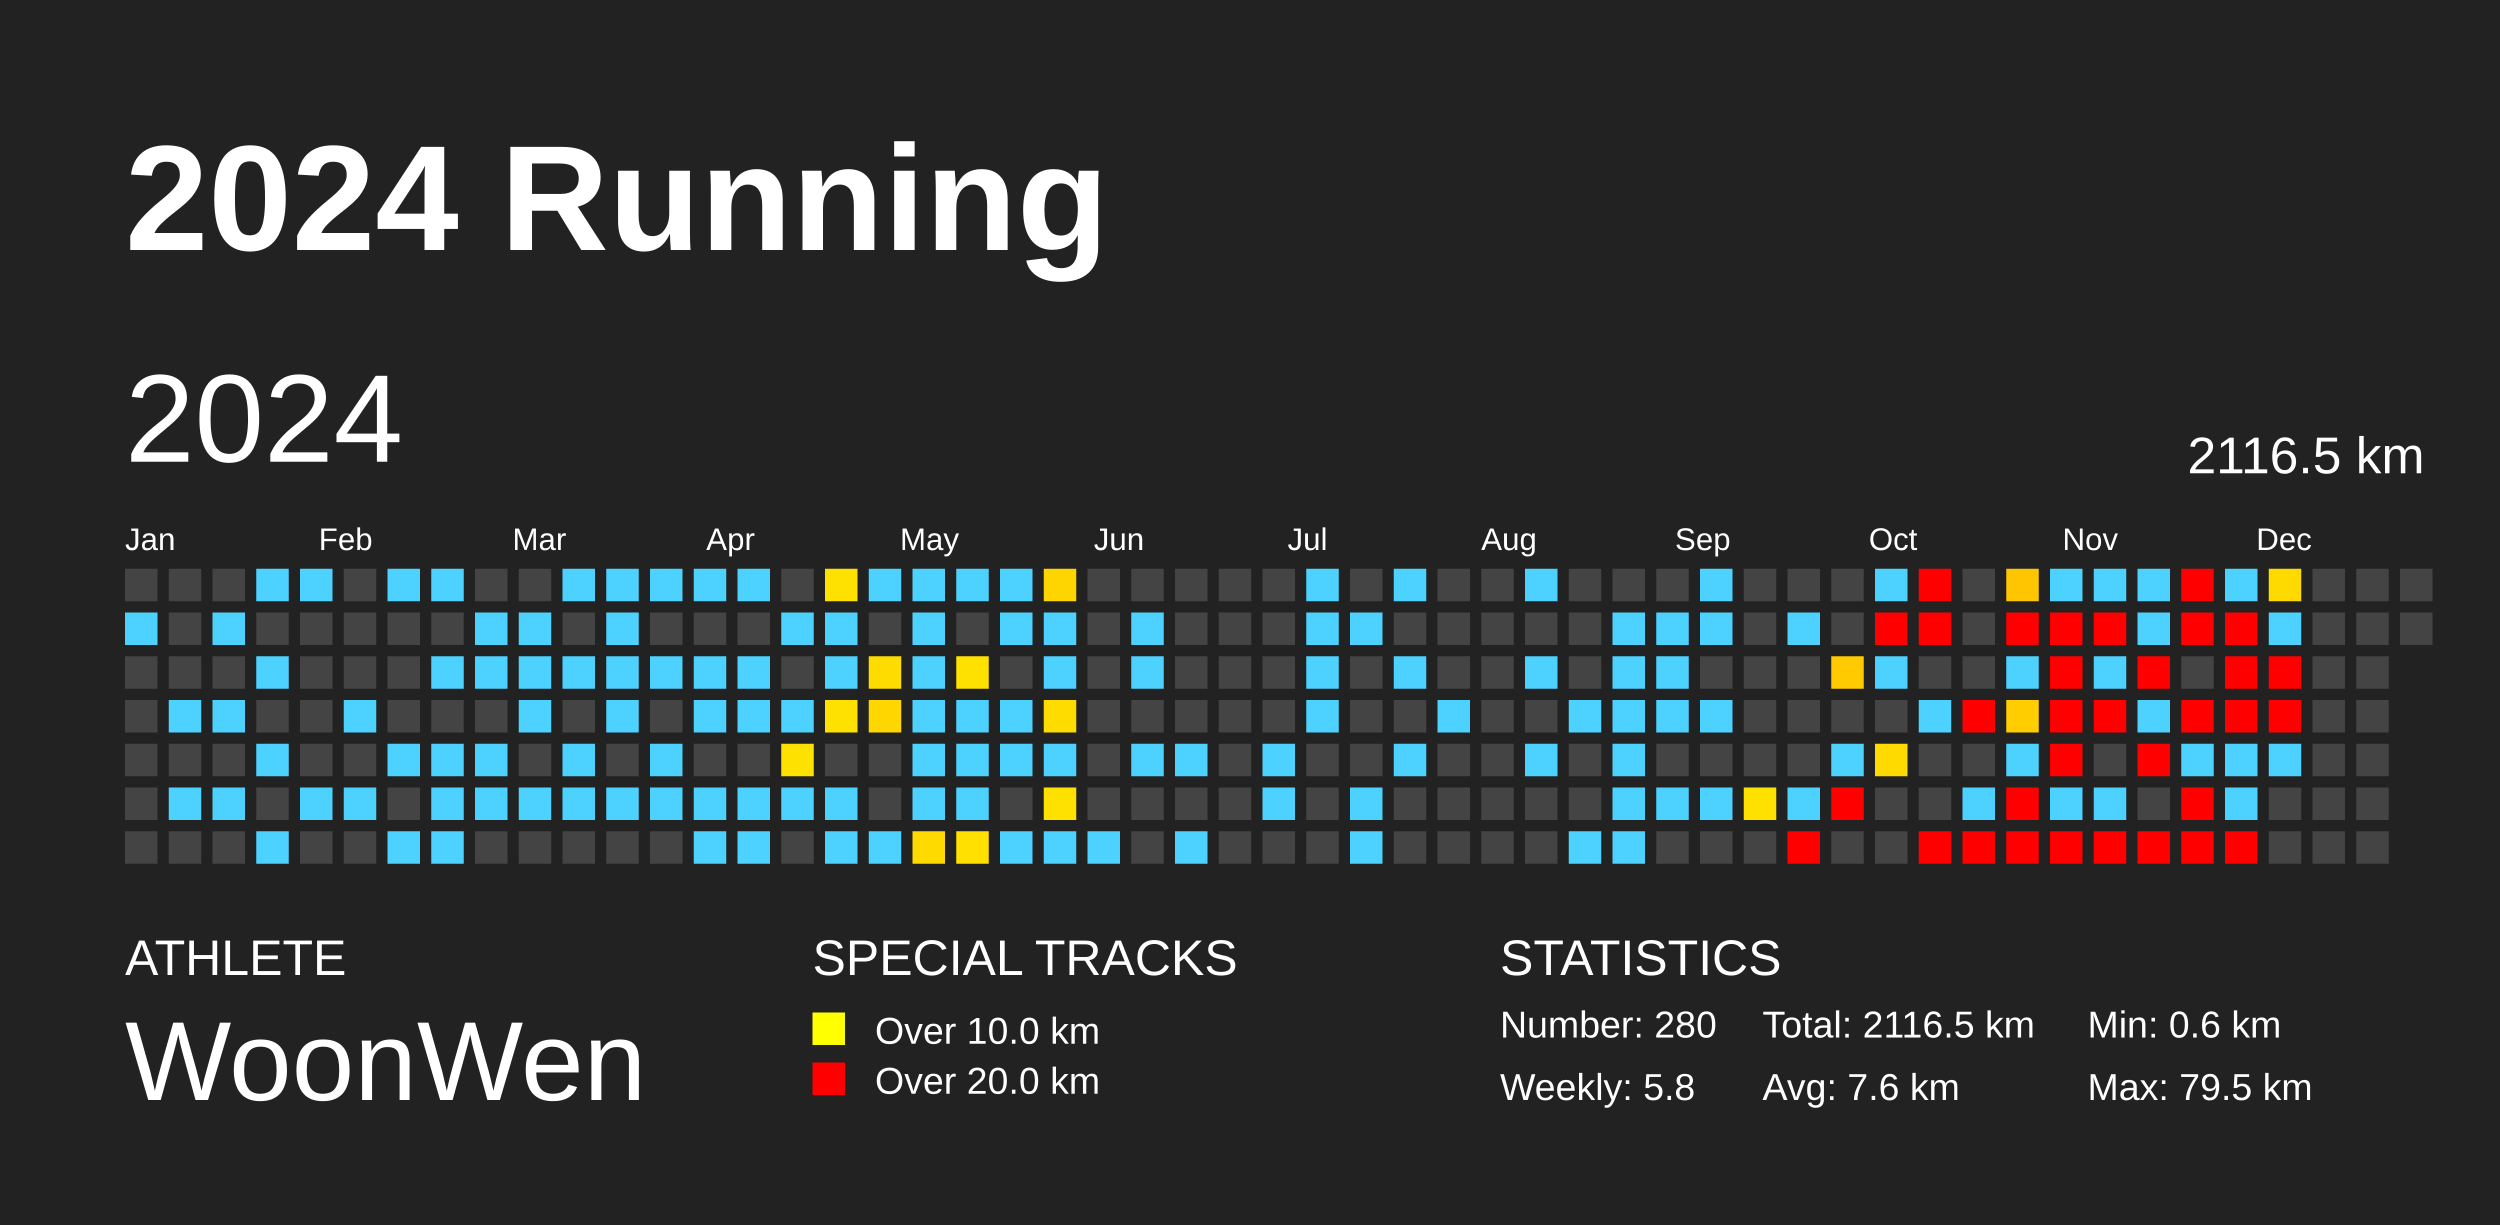
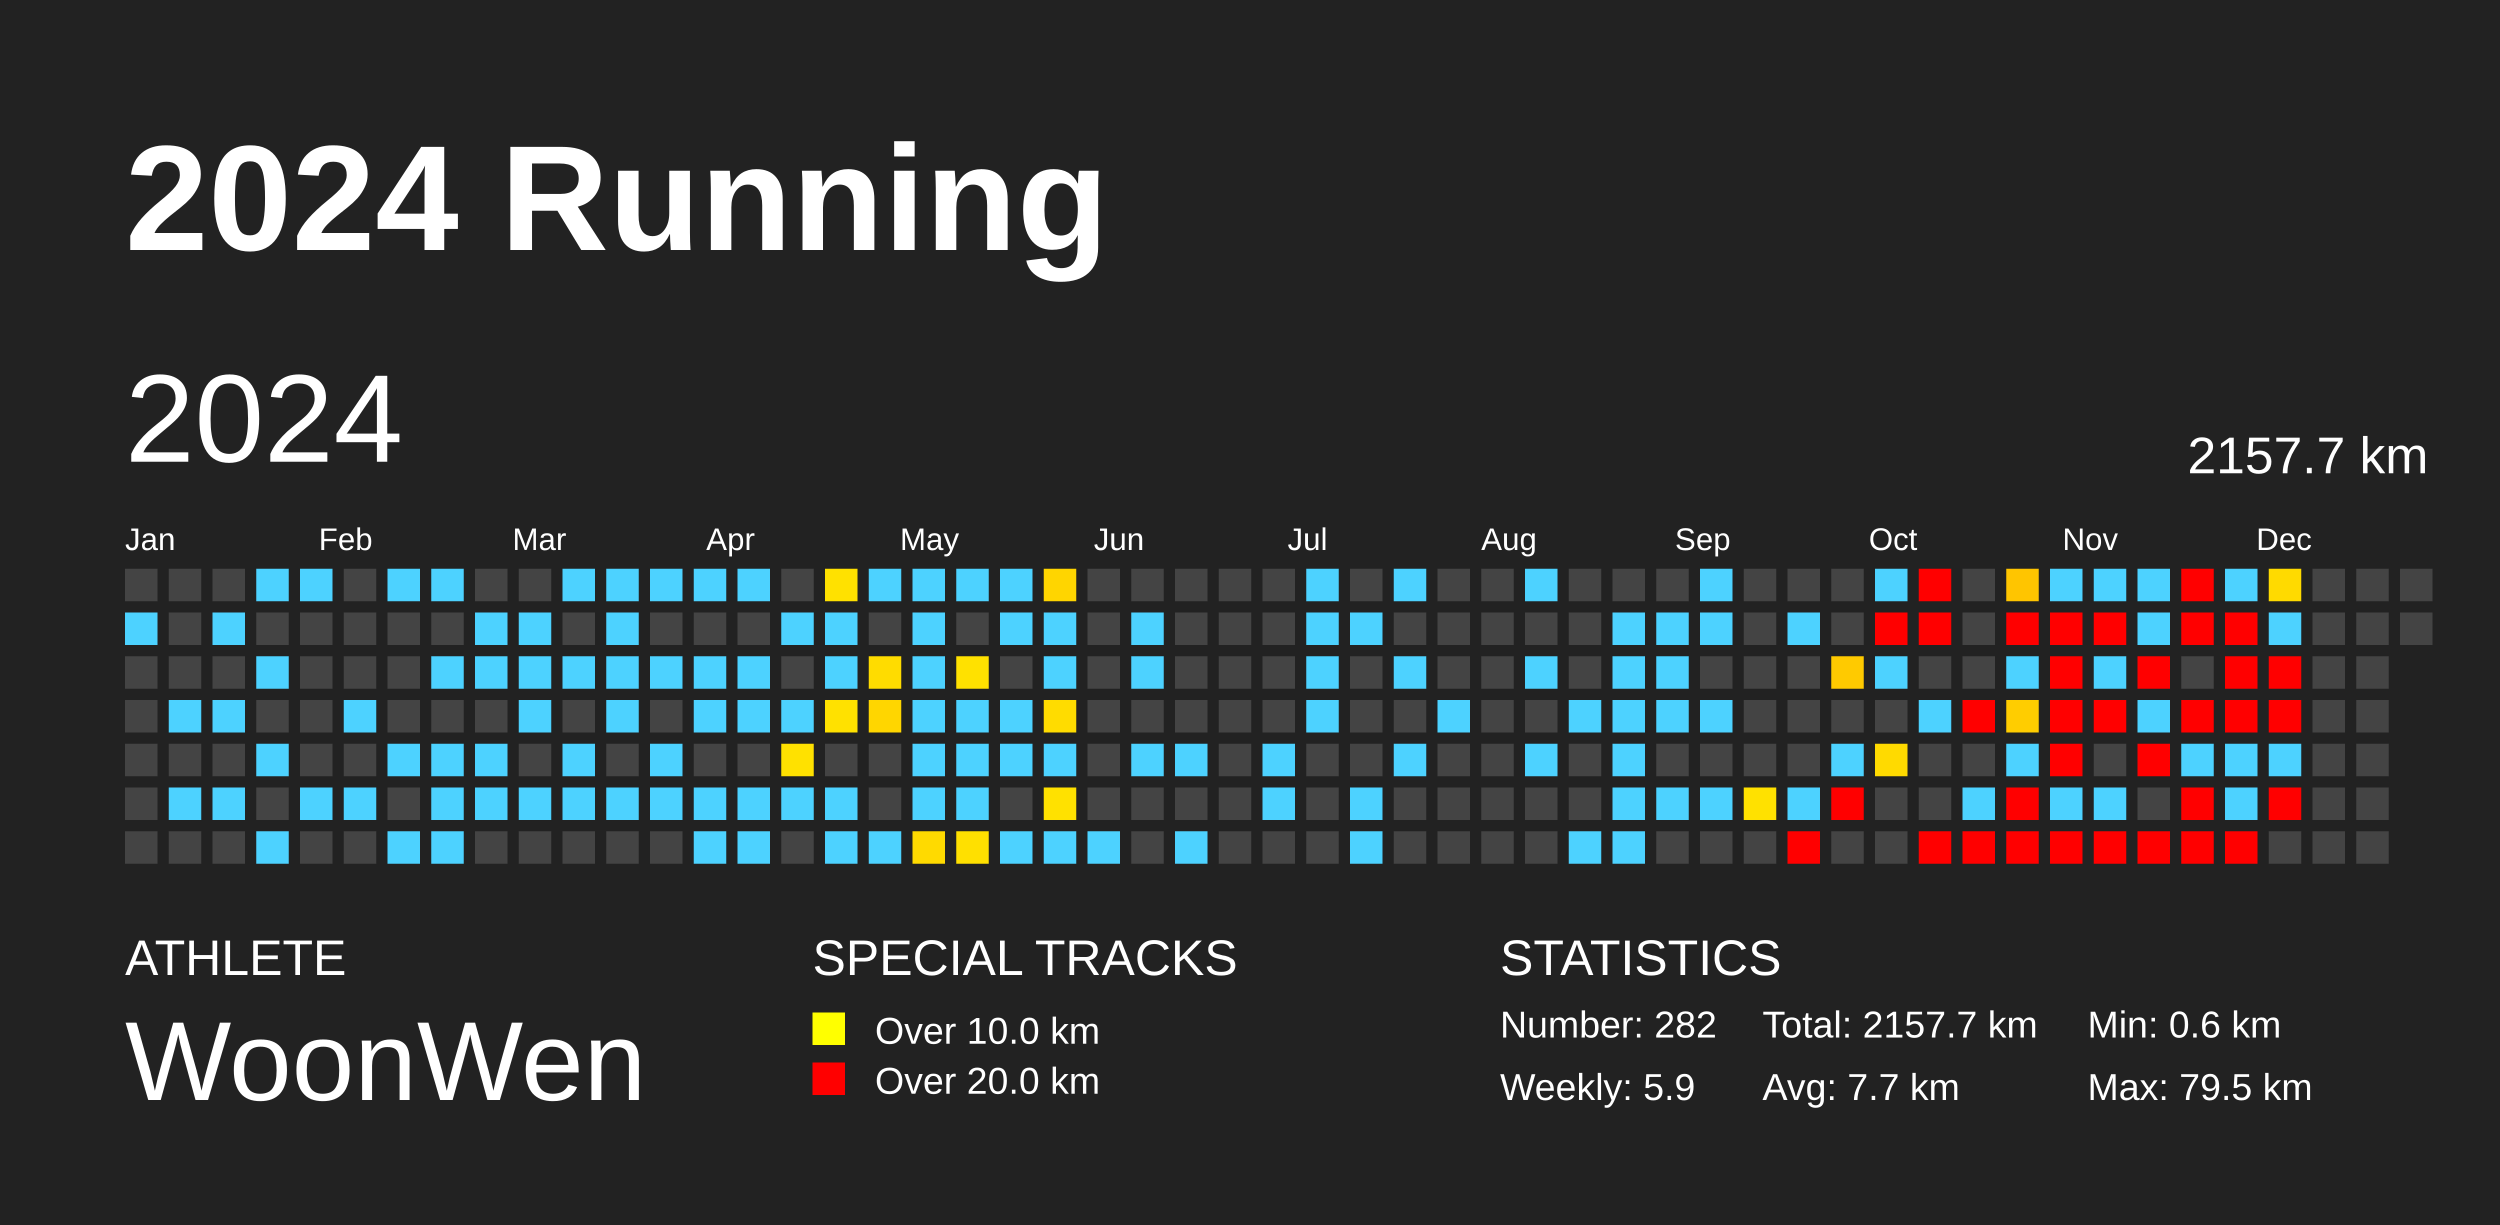
<svg xmlns="http://www.w3.org/2000/svg" baseProfile="full" height="98mm" version="1.1" viewBox="0,0,200,98" width="200mm">
  <defs />
  <rect fill="#222222" height="98" width="200" x="0" y="0" />
  <text fill="#FFFFFF" style="font-size:12px; font-family:Arial; font-weight:bold;" x="10" y="20">2024 Running</text>
  <text fill="#FFFFFF" style="font-size:4px; font-family:Arial" x="10" y="78">ATHLETE</text>
  <text fill="#FFFFFF" style="font-size:9px; font-family:Arial" x="10" y="88">WoonWen</text>
  <text fill="#FFFFFF" style="font-size:4px; font-family:Arial" x="65" y="78">SPECIAL TRACKS</text>
  <rect fill="yellow" height="2.6" width="2.6" x="65" y="81" />
  <text fill="#FFFFFF" style="font-size:3px; font-family:Arial" x="70" y="83.5">Over 10.0 km</text>
  <rect fill="red" height="2.6" width="2.6" x="65" y="85" />
  <text fill="#FFFFFF" style="font-size:3px; font-family:Arial" x="70" y="87.5">Over 20.0 km</text>
  <text fill="#FFFFFF" style="font-size:4px; font-family:Arial" x="120" y="78">STATISTICS</text>
-   <text fill="#FFFFFF" style="font-size:3px; font-family:Arial" x="120" y="83">Number: 280</text>
-   <text fill="#FFFFFF" style="font-size:3px; font-family:Arial" x="120" y="88">Weekly: 5.8</text>
-   <text fill="#FFFFFF" style="font-size:3px; font-family:Arial" x="141" y="83">Total: 2116.5 km</text>
-   <text fill="#FFFFFF" style="font-size:3px; font-family:Arial" x="141" y="88">Avg: 7.6 km</text>
+   <text fill="#FFFFFF" style="font-size:3px; font-family:Arial" x="120" y="83">Number: 282</text>
+   <text fill="#FFFFFF" style="font-size:3px; font-family:Arial" x="120" y="88">Weekly: 5.9</text>
+   <text fill="#FFFFFF" style="font-size:3px; font-family:Arial" x="141" y="83">Total: 2157.7 km</text>
+   <text fill="#FFFFFF" style="font-size:3px; font-family:Arial" x="141" y="88">Avg: 7.7 km</text>
  <text fill="#FFFFFF" style="font-size:3px; font-family:Arial" x="167" y="83">Min: 0.6 km</text>
  <text fill="#FFFFFF" style="font-size:3px; font-family:Arial" x="167" y="88">Max: 79.5 km</text>
  <text dominant-baseline="hanging" fill="#FFFFFF" style="font-size:10.0px; font-family:Arial;" x="10" y="30">2024</text>
-   <text dominant-baseline="hanging" fill="#FFFFFF" style="font-size:4.125px; font-family:Arial;" x="175" y="35">2116.5 km</text>
+   <text dominant-baseline="hanging" fill="#FFFFFF" style="font-size:4.125px; font-family:Arial;" x="175" y="35">2157.7 km</text>
  <text fill="#FFFFFF" style="font-size:2.5px; font-family:Arial" x="10.0" y="44">Jan</text>
  <text fill="#FFFFFF" style="font-size:2.5px; font-family:Arial" x="25.5" y="44">Feb</text>
  <text fill="#FFFFFF" style="font-size:2.5px; font-family:Arial" x="41.0" y="44">Mar</text>
  <text fill="#FFFFFF" style="font-size:2.5px; font-family:Arial" x="56.5" y="44">Apr</text>
  <text fill="#FFFFFF" style="font-size:2.5px; font-family:Arial" x="72.0" y="44">May</text>
  <text fill="#FFFFFF" style="font-size:2.5px; font-family:Arial" x="87.5" y="44">Jun</text>
  <text fill="#FFFFFF" style="font-size:2.5px; font-family:Arial" x="103.0" y="44">Jul</text>
  <text fill="#FFFFFF" style="font-size:2.5px; font-family:Arial" x="118.5" y="44">Aug</text>
  <text fill="#FFFFFF" style="font-size:2.5px; font-family:Arial" x="134.0" y="44">Sep</text>
  <text fill="#FFFFFF" style="font-size:2.5px; font-family:Arial" x="149.5" y="44">Oct</text>
  <text fill="#FFFFFF" style="font-size:2.5px; font-family:Arial" x="165.0" y="44">Nov</text>
  <text fill="#FFFFFF" style="font-size:2.5px; font-family:Arial" x="180.5" y="44">Dec</text>
  <rect fill="#444444" height="2.6" width="2.6" x="10.0" y="45.5" />
  <rect fill="#4dd2ff" height="2.6" width="2.6" x="10.0" y="49.0" />
  <rect fill="#444444" height="2.6" width="2.6" x="10.0" y="52.5" />
  <rect fill="#444444" height="2.6" width="2.6" x="10.0" y="56.0" />
  <rect fill="#444444" height="2.6" width="2.6" x="10.0" y="59.5" />
  <rect fill="#444444" height="2.6" width="2.6" x="10.0" y="63.0" />
  <rect fill="#444444" height="2.6" width="2.6" x="10.0" y="66.5" />
  <rect fill="#444444" height="2.6" width="2.6" x="13.5" y="45.5" />
  <rect fill="#444444" height="2.6" width="2.6" x="13.5" y="49.0" />
  <rect fill="#444444" height="2.6" width="2.6" x="13.5" y="52.5" />
  <rect fill="#4dd2ff" height="2.6" width="2.6" x="13.5" y="56.0" />
  <rect fill="#444444" height="2.6" width="2.6" x="13.5" y="59.5" />
  <rect fill="#4dd2ff" height="2.6" width="2.6" x="13.5" y="63.0" />
  <rect fill="#444444" height="2.6" width="2.6" x="13.5" y="66.5" />
  <rect fill="#444444" height="2.6" width="2.6" x="17.0" y="45.5" />
  <rect fill="#4dd2ff" height="2.6" width="2.6" x="17.0" y="49.0" />
  <rect fill="#444444" height="2.6" width="2.6" x="17.0" y="52.5" />
  <rect fill="#4dd2ff" height="2.6" width="2.6" x="17.0" y="56.0" />
  <rect fill="#444444" height="2.6" width="2.6" x="17.0" y="59.5" />
  <rect fill="#4dd2ff" height="2.6" width="2.6" x="17.0" y="63.0" />
  <rect fill="#444444" height="2.6" width="2.6" x="17.0" y="66.5" />
  <rect fill="#4dd2ff" height="2.6" width="2.6" x="20.5" y="45.5" />
  <rect fill="#444444" height="2.6" width="2.6" x="20.5" y="49.0" />
  <rect fill="#4dd2ff" height="2.6" width="2.6" x="20.5" y="52.5" />
  <rect fill="#444444" height="2.6" width="2.6" x="20.5" y="56.0" />
  <rect fill="#4dd2ff" height="2.6" width="2.6" x="20.5" y="59.5" />
  <rect fill="#444444" height="2.6" width="2.6" x="20.5" y="63.0" />
  <rect fill="#4dd2ff" height="2.6" width="2.6" x="20.5" y="66.5" />
  <rect fill="#4dd2ff" height="2.6" width="2.6" x="24.0" y="45.5" />
  <rect fill="#444444" height="2.6" width="2.6" x="24.0" y="49.0" />
  <rect fill="#444444" height="2.6" width="2.6" x="24.0" y="52.5" />
  <rect fill="#444444" height="2.6" width="2.6" x="24.0" y="56.0" />
  <rect fill="#444444" height="2.6" width="2.6" x="24.0" y="59.5" />
  <rect fill="#4dd2ff" height="2.6" width="2.6" x="24.0" y="63.0" />
  <rect fill="#444444" height="2.6" width="2.6" x="24.0" y="66.5" />
  <rect fill="#444444" height="2.6" width="2.6" x="27.5" y="45.5" />
  <rect fill="#444444" height="2.6" width="2.6" x="27.5" y="49.0" />
  <rect fill="#444444" height="2.6" width="2.6" x="27.5" y="52.5" />
  <rect fill="#4dd2ff" height="2.6" width="2.6" x="27.5" y="56.0" />
  <rect fill="#444444" height="2.6" width="2.6" x="27.5" y="59.5" />
  <rect fill="#4dd2ff" height="2.6" width="2.6" x="27.5" y="63.0" />
  <rect fill="#444444" height="2.6" width="2.6" x="27.5" y="66.5" />
  <rect fill="#4dd2ff" height="2.6" width="2.6" x="31.0" y="45.5" />
  <rect fill="#444444" height="2.6" width="2.6" x="31.0" y="49.0" />
  <rect fill="#444444" height="2.6" width="2.6" x="31.0" y="52.5" />
  <rect fill="#444444" height="2.6" width="2.6" x="31.0" y="56.0" />
  <rect fill="#4dd2ff" height="2.6" width="2.6" x="31.0" y="59.5" />
  <rect fill="#444444" height="2.6" width="2.6" x="31.0" y="63.0" />
  <rect fill="#4dd2ff" height="2.6" width="2.6" x="31.0" y="66.5" />
  <rect fill="#4dd2ff" height="2.6" width="2.6" x="34.5" y="45.5" />
  <rect fill="#444444" height="2.6" width="2.6" x="34.5" y="49.0" />
  <rect fill="#4dd2ff" height="2.6" width="2.6" x="34.5" y="52.5" />
  <rect fill="#444444" height="2.6" width="2.6" x="34.5" y="56.0" />
  <rect fill="#4dd2ff" height="2.6" width="2.6" x="34.5" y="59.5" />
  <rect fill="#4dd2ff" height="2.6" width="2.6" x="34.5" y="63.0" />
  <rect fill="#4dd2ff" height="2.6" width="2.6" x="34.5" y="66.5" />
  <rect fill="#444444" height="2.6" width="2.6" x="38.0" y="45.5" />
  <rect fill="#4dd2ff" height="2.6" width="2.6" x="38.0" y="49.0" />
  <rect fill="#4dd2ff" height="2.6" width="2.6" x="38.0" y="52.5" />
  <rect fill="#444444" height="2.6" width="2.6" x="38.0" y="56.0" />
  <rect fill="#4dd2ff" height="2.6" width="2.6" x="38.0" y="59.5" />
  <rect fill="#4dd2ff" height="2.6" width="2.6" x="38.0" y="63.0" />
  <rect fill="#444444" height="2.6" width="2.6" x="38.0" y="66.5" />
  <rect fill="#444444" height="2.6" width="2.6" x="41.5" y="45.5" />
  <rect fill="#4dd2ff" height="2.6" width="2.6" x="41.5" y="49.0" />
  <rect fill="#4dd2ff" height="2.6" width="2.6" x="41.5" y="52.5" />
  <rect fill="#4dd2ff" height="2.6" width="2.6" x="41.5" y="56.0" />
  <rect fill="#444444" height="2.6" width="2.6" x="41.5" y="59.5" />
  <rect fill="#4dd2ff" height="2.6" width="2.6" x="41.5" y="63.0" />
  <rect fill="#444444" height="2.6" width="2.6" x="41.5" y="66.5" />
  <rect fill="#4dd2ff" height="2.6" width="2.6" x="45.0" y="45.5" />
  <rect fill="#444444" height="2.6" width="2.6" x="45.0" y="49.0" />
  <rect fill="#4dd2ff" height="2.6" width="2.6" x="45.0" y="52.5" />
  <rect fill="#444444" height="2.6" width="2.6" x="45.0" y="56.0" />
  <rect fill="#4dd2ff" height="2.6" width="2.6" x="45.0" y="59.5" />
  <rect fill="#4dd2ff" height="2.6" width="2.6" x="45.0" y="63.0" />
  <rect fill="#444444" height="2.6" width="2.6" x="45.0" y="66.5" />
  <rect fill="#4dd2ff" height="2.6" width="2.6" x="48.5" y="45.5" />
  <rect fill="#4dd2ff" height="2.6" width="2.6" x="48.5" y="49.0" />
  <rect fill="#4dd2ff" height="2.6" width="2.6" x="48.5" y="52.5" />
  <rect fill="#4dd2ff" height="2.6" width="2.6" x="48.5" y="56.0" />
  <rect fill="#444444" height="2.6" width="2.6" x="48.5" y="59.5" />
  <rect fill="#4dd2ff" height="2.6" width="2.6" x="48.5" y="63.0" />
  <rect fill="#444444" height="2.6" width="2.6" x="48.5" y="66.5" />
  <rect fill="#4dd2ff" height="2.6" width="2.6" x="52.0" y="45.5" />
  <rect fill="#444444" height="2.6" width="2.6" x="52.0" y="49.0" />
  <rect fill="#4dd2ff" height="2.6" width="2.6" x="52.0" y="52.5" />
  <rect fill="#444444" height="2.6" width="2.6" x="52.0" y="56.0" />
  <rect fill="#4dd2ff" height="2.6" width="2.6" x="52.0" y="59.5" />
  <rect fill="#4dd2ff" height="2.6" width="2.6" x="52.0" y="63.0" />
  <rect fill="#444444" height="2.6" width="2.6" x="52.0" y="66.5" />
  <rect fill="#4dd2ff" height="2.6" width="2.6" x="55.5" y="45.5" />
  <rect fill="#444444" height="2.6" width="2.6" x="55.5" y="49.0" />
  <rect fill="#4dd2ff" height="2.6" width="2.6" x="55.5" y="52.5" />
  <rect fill="#4dd2ff" height="2.6" width="2.6" x="55.5" y="56.0" />
  <rect fill="#444444" height="2.6" width="2.6" x="55.5" y="59.5" />
  <rect fill="#4dd2ff" height="2.6" width="2.6" x="55.5" y="63.0" />
  <rect fill="#4dd2ff" height="2.6" width="2.6" x="55.5" y="66.5" />
  <rect fill="#4dd2ff" height="2.6" width="2.6" x="59.0" y="45.5" />
  <rect fill="#444444" height="2.6" width="2.6" x="59.0" y="49.0" />
  <rect fill="#4dd2ff" height="2.6" width="2.6" x="59.0" y="52.5" />
  <rect fill="#4dd2ff" height="2.6" width="2.6" x="59.0" y="56.0" />
  <rect fill="#444444" height="2.6" width="2.6" x="59.0" y="59.5" />
  <rect fill="#4dd2ff" height="2.6" width="2.6" x="59.0" y="63.0" />
  <rect fill="#4dd2ff" height="2.6" width="2.6" x="59.0" y="66.5" />
  <rect fill="#444444" height="2.6" width="2.6" x="62.5" y="45.5" />
  <rect fill="#4dd2ff" height="2.6" width="2.6" x="62.5" y="49.0" />
  <rect fill="#444444" height="2.6" width="2.6" x="62.5" y="52.5" />
  <rect fill="#4dd2ff" height="2.6" width="2.6" x="62.5" y="56.0" />
  <rect fill="#ffe100" height="2.6" width="2.6" x="62.5" y="59.5" />
  <rect fill="#4dd2ff" height="2.6" width="2.6" x="62.5" y="63.0" />
  <rect fill="#444444" height="2.6" width="2.6" x="62.5" y="66.5" />
  <rect fill="#ffe100" height="2.6" width="2.6" x="66.0" y="45.5" />
  <rect fill="#4dd2ff" height="2.6" width="2.6" x="66.0" y="49.0" />
  <rect fill="#4dd2ff" height="2.6" width="2.6" x="66.0" y="52.5" />
  <rect fill="#ffe100" height="2.6" width="2.6" x="66.0" y="56.0" />
  <rect fill="#444444" height="2.6" width="2.6" x="66.0" y="59.5" />
  <rect fill="#4dd2ff" height="2.6" width="2.6" x="66.0" y="63.0" />
  <rect fill="#4dd2ff" height="2.6" width="2.6" x="66.0" y="66.5" />
  <rect fill="#4dd2ff" height="2.6" width="2.6" x="69.5" y="45.5" />
  <rect fill="#444444" height="2.6" width="2.6" x="69.5" y="49.0" />
  <rect fill="#ffdc00" height="2.6" width="2.6" x="69.5" y="52.5" />
  <rect fill="#ffd600" height="2.6" width="2.6" x="69.5" y="56.0" />
  <rect fill="#444444" height="2.6" width="2.6" x="69.5" y="59.5" />
  <rect fill="#444444" height="2.6" width="2.6" x="69.5" y="63.0" />
  <rect fill="#4dd2ff" height="2.6" width="2.6" x="69.5" y="66.5" />
  <rect fill="#4dd2ff" height="2.6" width="2.6" x="73.0" y="45.5" />
  <rect fill="#4dd2ff" height="2.6" width="2.6" x="73.0" y="49.0" />
  <rect fill="#4dd2ff" height="2.6" width="2.6" x="73.0" y="52.5" />
  <rect fill="#4dd2ff" height="2.6" width="2.6" x="73.0" y="56.0" />
  <rect fill="#4dd2ff" height="2.6" width="2.6" x="73.0" y="59.5" />
  <rect fill="#4dd2ff" height="2.6" width="2.6" x="73.0" y="63.0" />
  <rect fill="#ffda00" height="2.6" width="2.6" x="73.0" y="66.5" />
  <rect fill="#4dd2ff" height="2.6" width="2.6" x="76.5" y="45.5" />
  <rect fill="#444444" height="2.6" width="2.6" x="76.5" y="49.0" />
  <rect fill="#ffe100" height="2.6" width="2.6" x="76.5" y="52.5" />
  <rect fill="#4dd2ff" height="2.6" width="2.6" x="76.5" y="56.0" />
  <rect fill="#4dd2ff" height="2.6" width="2.6" x="76.5" y="59.5" />
  <rect fill="#4dd2ff" height="2.6" width="2.6" x="76.5" y="63.0" />
  <rect fill="#ffe000" height="2.6" width="2.6" x="76.5" y="66.5" />
  <rect fill="#4dd2ff" height="2.6" width="2.6" x="80.0" y="45.5" />
  <rect fill="#4dd2ff" height="2.6" width="2.6" x="80.0" y="49.0" />
  <rect fill="#444444" height="2.6" width="2.6" x="80.0" y="52.5" />
  <rect fill="#4dd2ff" height="2.6" width="2.6" x="80.0" y="56.0" />
  <rect fill="#4dd2ff" height="2.6" width="2.6" x="80.0" y="59.5" />
  <rect fill="#444444" height="2.6" width="2.6" x="80.0" y="63.0" />
  <rect fill="#4dd2ff" height="2.6" width="2.6" x="80.0" y="66.5" />
  <rect fill="#ffd500" height="2.6" width="2.6" x="83.5" y="45.5" />
  <rect fill="#4dd2ff" height="2.6" width="2.6" x="83.5" y="49.0" />
  <rect fill="#4dd2ff" height="2.6" width="2.6" x="83.5" y="52.5" />
  <rect fill="#ffdc00" height="2.6" width="2.6" x="83.5" y="56.0" />
  <rect fill="#4dd2ff" height="2.6" width="2.6" x="83.5" y="59.5" />
  <rect fill="#ffe100" height="2.6" width="2.6" x="83.5" y="63.0" />
  <rect fill="#4dd2ff" height="2.6" width="2.6" x="83.5" y="66.5" />
  <rect fill="#444444" height="2.6" width="2.6" x="87.0" y="45.5" />
  <rect fill="#444444" height="2.6" width="2.6" x="87.0" y="49.0" />
  <rect fill="#444444" height="2.6" width="2.6" x="87.0" y="52.5" />
  <rect fill="#444444" height="2.6" width="2.6" x="87.0" y="56.0" />
  <rect fill="#444444" height="2.6" width="2.6" x="87.0" y="59.5" />
  <rect fill="#444444" height="2.6" width="2.6" x="87.0" y="63.0" />
  <rect fill="#4dd2ff" height="2.6" width="2.6" x="87.0" y="66.5" />
  <rect fill="#444444" height="2.6" width="2.6" x="90.5" y="45.5" />
  <rect fill="#4dd2ff" height="2.6" width="2.6" x="90.5" y="49.0" />
  <rect fill="#4dd2ff" height="2.6" width="2.6" x="90.5" y="52.5" />
  <rect fill="#444444" height="2.6" width="2.6" x="90.5" y="56.0" />
  <rect fill="#4dd2ff" height="2.6" width="2.6" x="90.5" y="59.5" />
  <rect fill="#444444" height="2.6" width="2.6" x="90.5" y="63.0" />
  <rect fill="#444444" height="2.6" width="2.6" x="90.5" y="66.5" />
  <rect fill="#444444" height="2.6" width="2.6" x="94.0" y="45.5" />
  <rect fill="#444444" height="2.6" width="2.6" x="94.0" y="49.0" />
  <rect fill="#444444" height="2.6" width="2.6" x="94.0" y="52.5" />
  <rect fill="#444444" height="2.6" width="2.6" x="94.0" y="56.0" />
  <rect fill="#4dd2ff" height="2.6" width="2.6" x="94.0" y="59.5" />
  <rect fill="#444444" height="2.6" width="2.6" x="94.0" y="63.0" />
  <rect fill="#4dd2ff" height="2.6" width="2.6" x="94.0" y="66.5" />
  <rect fill="#444444" height="2.6" width="2.6" x="97.5" y="45.5" />
  <rect fill="#444444" height="2.6" width="2.6" x="97.5" y="49.0" />
  <rect fill="#444444" height="2.6" width="2.6" x="97.5" y="52.5" />
  <rect fill="#444444" height="2.6" width="2.6" x="97.5" y="56.0" />
  <rect fill="#444444" height="2.6" width="2.6" x="97.5" y="59.5" />
  <rect fill="#444444" height="2.6" width="2.6" x="97.5" y="63.0" />
  <rect fill="#444444" height="2.6" width="2.6" x="97.5" y="66.5" />
  <rect fill="#444444" height="2.6" width="2.6" x="101.0" y="45.5" />
  <rect fill="#444444" height="2.6" width="2.6" x="101.0" y="49.0" />
  <rect fill="#444444" height="2.6" width="2.6" x="101.0" y="52.5" />
  <rect fill="#444444" height="2.6" width="2.6" x="101.0" y="56.0" />
  <rect fill="#4dd2ff" height="2.6" width="2.6" x="101.0" y="59.5" />
  <rect fill="#4dd2ff" height="2.6" width="2.6" x="101.0" y="63.0" />
  <rect fill="#444444" height="2.6" width="2.6" x="101.0" y="66.5" />
  <rect fill="#4dd2ff" height="2.6" width="2.6" x="104.5" y="45.5" />
  <rect fill="#4dd2ff" height="2.6" width="2.6" x="104.5" y="49.0" />
  <rect fill="#4dd2ff" height="2.6" width="2.6" x="104.5" y="52.5" />
  <rect fill="#4dd2ff" height="2.6" width="2.6" x="104.5" y="56.0" />
  <rect fill="#444444" height="2.6" width="2.6" x="104.5" y="59.5" />
  <rect fill="#444444" height="2.6" width="2.6" x="104.5" y="63.0" />
  <rect fill="#444444" height="2.6" width="2.6" x="104.5" y="66.5" />
  <rect fill="#444444" height="2.6" width="2.6" x="108.0" y="45.5" />
  <rect fill="#4dd2ff" height="2.6" width="2.6" x="108.0" y="49.0" />
  <rect fill="#444444" height="2.6" width="2.6" x="108.0" y="52.5" />
  <rect fill="#444444" height="2.6" width="2.6" x="108.0" y="56.0" />
  <rect fill="#444444" height="2.6" width="2.6" x="108.0" y="59.5" />
  <rect fill="#4dd2ff" height="2.6" width="2.6" x="108.0" y="63.0" />
  <rect fill="#4dd2ff" height="2.6" width="2.6" x="108.0" y="66.5" />
  <rect fill="#4dd2ff" height="2.6" width="2.6" x="111.5" y="45.5" />
  <rect fill="#444444" height="2.6" width="2.6" x="111.5" y="49.0" />
  <rect fill="#4dd2ff" height="2.6" width="2.6" x="111.5" y="52.5" />
  <rect fill="#444444" height="2.6" width="2.6" x="111.5" y="56.0" />
  <rect fill="#4dd2ff" height="2.6" width="2.6" x="111.5" y="59.5" />
  <rect fill="#444444" height="2.6" width="2.6" x="111.5" y="63.0" />
  <rect fill="#444444" height="2.6" width="2.6" x="111.5" y="66.5" />
  <rect fill="#444444" height="2.6" width="2.6" x="115.0" y="45.5" />
  <rect fill="#444444" height="2.6" width="2.6" x="115.0" y="49.0" />
  <rect fill="#444444" height="2.6" width="2.6" x="115.0" y="52.5" />
  <rect fill="#4dd2ff" height="2.6" width="2.6" x="115.0" y="56.0" />
  <rect fill="#444444" height="2.6" width="2.6" x="115.0" y="59.5" />
  <rect fill="#444444" height="2.6" width="2.6" x="115.0" y="63.0" />
  <rect fill="#444444" height="2.6" width="2.6" x="115.0" y="66.5" />
  <rect fill="#444444" height="2.6" width="2.6" x="118.5" y="45.5" />
  <rect fill="#444444" height="2.6" width="2.6" x="118.5" y="49.0" />
  <rect fill="#444444" height="2.6" width="2.6" x="118.5" y="52.5" />
  <rect fill="#444444" height="2.6" width="2.6" x="118.5" y="56.0" />
  <rect fill="#444444" height="2.6" width="2.6" x="118.5" y="59.5" />
  <rect fill="#444444" height="2.6" width="2.6" x="118.5" y="63.0" />
  <rect fill="#444444" height="2.6" width="2.6" x="118.5" y="66.5" />
  <rect fill="#4dd2ff" height="2.6" width="2.6" x="122.0" y="45.5" />
  <rect fill="#444444" height="2.6" width="2.6" x="122.0" y="49.0" />
  <rect fill="#4dd2ff" height="2.6" width="2.6" x="122.0" y="52.5" />
  <rect fill="#444444" height="2.6" width="2.6" x="122.0" y="56.0" />
  <rect fill="#4dd2ff" height="2.6" width="2.6" x="122.0" y="59.5" />
  <rect fill="#444444" height="2.6" width="2.6" x="122.0" y="63.0" />
  <rect fill="#444444" height="2.6" width="2.6" x="122.0" y="66.5" />
  <rect fill="#444444" height="2.6" width="2.6" x="125.5" y="45.5" />
  <rect fill="#444444" height="2.6" width="2.6" x="125.5" y="49.0" />
  <rect fill="#444444" height="2.6" width="2.6" x="125.5" y="52.5" />
  <rect fill="#4dd2ff" height="2.6" width="2.6" x="125.5" y="56.0" />
  <rect fill="#444444" height="2.6" width="2.6" x="125.5" y="59.5" />
  <rect fill="#444444" height="2.6" width="2.6" x="125.5" y="63.0" />
  <rect fill="#4dd2ff" height="2.6" width="2.6" x="125.5" y="66.5" />
  <rect fill="#444444" height="2.6" width="2.6" x="129.0" y="45.5" />
  <rect fill="#4dd2ff" height="2.6" width="2.6" x="129.0" y="49.0" />
  <rect fill="#4dd2ff" height="2.6" width="2.6" x="129.0" y="52.5" />
  <rect fill="#4dd2ff" height="2.6" width="2.6" x="129.0" y="56.0" />
  <rect fill="#4dd2ff" height="2.6" width="2.6" x="129.0" y="59.5" />
  <rect fill="#4dd2ff" height="2.6" width="2.6" x="129.0" y="63.0" />
  <rect fill="#4dd2ff" height="2.6" width="2.6" x="129.0" y="66.5" />
  <rect fill="#444444" height="2.6" width="2.6" x="132.5" y="45.5" />
  <rect fill="#4dd2ff" height="2.6" width="2.6" x="132.5" y="49.0" />
  <rect fill="#4dd2ff" height="2.6" width="2.6" x="132.5" y="52.5" />
  <rect fill="#4dd2ff" height="2.6" width="2.6" x="132.5" y="56.0" />
  <rect fill="#444444" height="2.6" width="2.6" x="132.5" y="59.5" />
  <rect fill="#4dd2ff" height="2.6" width="2.6" x="132.5" y="63.0" />
  <rect fill="#444444" height="2.6" width="2.6" x="132.5" y="66.5" />
  <rect fill="#4dd2ff" height="2.6" width="2.6" x="136.0" y="45.5" />
  <rect fill="#4dd2ff" height="2.6" width="2.6" x="136.0" y="49.0" />
  <rect fill="#444444" height="2.6" width="2.6" x="136.0" y="52.5" />
  <rect fill="#4dd2ff" height="2.6" width="2.6" x="136.0" y="56.0" />
  <rect fill="#444444" height="2.6" width="2.6" x="136.0" y="59.5" />
  <rect fill="#4dd2ff" height="2.6" width="2.6" x="136.0" y="63.0" />
  <rect fill="#444444" height="2.6" width="2.6" x="136.0" y="66.5" />
  <rect fill="#444444" height="2.6" width="2.6" x="139.5" y="45.5" />
  <rect fill="#444444" height="2.6" width="2.6" x="139.5" y="49.0" />
  <rect fill="#444444" height="2.6" width="2.6" x="139.5" y="52.5" />
  <rect fill="#444444" height="2.6" width="2.6" x="139.5" y="56.0" />
  <rect fill="#444444" height="2.6" width="2.6" x="139.5" y="59.5" />
  <rect fill="#ffe100" height="2.6" width="2.6" x="139.5" y="63.0" />
  <rect fill="#444444" height="2.6" width="2.6" x="139.5" y="66.5" />
  <rect fill="#444444" height="2.6" width="2.6" x="143.0" y="45.5" />
  <rect fill="#4dd2ff" height="2.6" width="2.6" x="143.0" y="49.0" />
  <rect fill="#444444" height="2.6" width="2.6" x="143.0" y="52.5" />
  <rect fill="#444444" height="2.6" width="2.6" x="143.0" y="56.0" />
  <rect fill="#444444" height="2.6" width="2.6" x="143.0" y="59.5" />
  <rect fill="#4dd2ff" height="2.6" width="2.6" x="143.0" y="63.0" />
  <rect fill="red" height="2.6" width="2.6" x="143.0" y="66.5" />
  <rect fill="#444444" height="2.6" width="2.6" x="146.5" y="45.5" />
  <rect fill="#444444" height="2.6" width="2.6" x="146.5" y="49.0" />
  <rect fill="#ffca00" height="2.6" width="2.6" x="146.5" y="52.5" />
  <rect fill="#444444" height="2.6" width="2.6" x="146.5" y="56.0" />
  <rect fill="#4dd2ff" height="2.6" width="2.6" x="146.5" y="59.5" />
  <rect fill="red" height="2.6" width="2.6" x="146.5" y="63.0" />
  <rect fill="#444444" height="2.6" width="2.6" x="146.5" y="66.5" />
  <rect fill="#4dd2ff" height="2.6" width="2.6" x="150.0" y="45.5" />
  <rect fill="red" height="2.6" width="2.6" x="150.0" y="49.0" />
  <rect fill="#4dd2ff" height="2.6" width="2.6" x="150.0" y="52.5" />
  <rect fill="#444444" height="2.6" width="2.6" x="150.0" y="56.0" />
  <rect fill="#ffda00" height="2.6" width="2.6" x="150.0" y="59.5" />
  <rect fill="#444444" height="2.6" width="2.6" x="150.0" y="63.0" />
  <rect fill="#444444" height="2.6" width="2.6" x="150.0" y="66.5" />
  <rect fill="red" height="2.6" width="2.6" x="153.5" y="45.5" />
  <rect fill="red" height="2.6" width="2.6" x="153.5" y="49.0" />
  <rect fill="#444444" height="2.6" width="2.6" x="153.5" y="52.5" />
  <rect fill="#4dd2ff" height="2.6" width="2.6" x="153.5" y="56.0" />
  <rect fill="#444444" height="2.6" width="2.6" x="153.5" y="59.5" />
  <rect fill="#444444" height="2.6" width="2.6" x="153.5" y="63.0" />
  <rect fill="red" height="2.6" width="2.6" x="153.5" y="66.5" />
  <rect fill="#444444" height="2.6" width="2.6" x="157.0" y="45.5" />
  <rect fill="#444444" height="2.6" width="2.6" x="157.0" y="49.0" />
  <rect fill="#444444" height="2.6" width="2.6" x="157.0" y="52.5" />
  <rect fill="red" height="2.6" width="2.6" x="157.0" y="56.0" />
  <rect fill="#444444" height="2.6" width="2.6" x="157.0" y="59.5" />
  <rect fill="#4dd2ff" height="2.6" width="2.6" x="157.0" y="63.0" />
  <rect fill="red" height="2.6" width="2.6" x="157.0" y="66.5" />
  <rect fill="#ffc500" height="2.6" width="2.6" x="160.5" y="45.5" />
  <rect fill="red" height="2.6" width="2.6" x="160.5" y="49.0" />
  <rect fill="#4dd2ff" height="2.6" width="2.6" x="160.5" y="52.5" />
  <rect fill="#ffcd00" height="2.6" width="2.6" x="160.5" y="56.0" />
  <rect fill="#4dd2ff" height="2.6" width="2.6" x="160.5" y="59.5" />
  <rect fill="red" height="2.6" width="2.6" x="160.5" y="63.0" />
  <rect fill="red" height="2.6" width="2.6" x="160.5" y="66.5" />
  <rect fill="#4dd2ff" height="2.6" width="2.6" x="164.0" y="45.5" />
  <rect fill="red" height="2.6" width="2.6" x="164.0" y="49.0" />
  <rect fill="red" height="2.6" width="2.6" x="164.0" y="52.5" />
  <rect fill="red" height="2.6" width="2.6" x="164.0" y="56.0" />
  <rect fill="red" height="2.6" width="2.6" x="164.0" y="59.5" />
  <rect fill="#4dd2ff" height="2.6" width="2.6" x="164.0" y="63.0" />
  <rect fill="red" height="2.6" width="2.6" x="164.0" y="66.5" />
  <rect fill="#4dd2ff" height="2.6" width="2.6" x="167.5" y="45.5" />
  <rect fill="red" height="2.6" width="2.6" x="167.5" y="49.0" />
  <rect fill="#4dd2ff" height="2.6" width="2.6" x="167.5" y="52.5" />
  <rect fill="red" height="2.6" width="2.6" x="167.5" y="56.0" />
  <rect fill="#444444" height="2.6" width="2.6" x="167.5" y="59.5" />
  <rect fill="#4dd2ff" height="2.6" width="2.6" x="167.5" y="63.0" />
  <rect fill="red" height="2.6" width="2.6" x="167.5" y="66.5" />
  <rect fill="#4dd2ff" height="2.6" width="2.6" x="171.0" y="45.5" />
  <rect fill="#4dd2ff" height="2.6" width="2.6" x="171.0" y="49.0" />
  <rect fill="red" height="2.6" width="2.6" x="171.0" y="52.5" />
  <rect fill="#4dd2ff" height="2.6" width="2.6" x="171.0" y="56.0" />
  <rect fill="red" height="2.6" width="2.6" x="171.0" y="59.5" />
  <rect fill="#444444" height="2.6" width="2.6" x="171.0" y="63.0" />
  <rect fill="red" height="2.6" width="2.6" x="171.0" y="66.5" />
  <rect fill="red" height="2.6" width="2.6" x="174.5" y="45.5" />
  <rect fill="red" height="2.6" width="2.6" x="174.5" y="49.0" />
  <rect fill="#444444" height="2.6" width="2.6" x="174.5" y="52.5" />
  <rect fill="red" height="2.6" width="2.6" x="174.5" y="56.0" />
  <rect fill="#4dd2ff" height="2.6" width="2.6" x="174.5" y="59.5" />
  <rect fill="red" height="2.6" width="2.6" x="174.5" y="63.0" />
  <rect fill="red" height="2.6" width="2.6" x="174.5" y="66.5" />
  <rect fill="#4dd2ff" height="2.6" width="2.6" x="178.0" y="45.5" />
  <rect fill="red" height="2.6" width="2.6" x="178.0" y="49.0" />
  <rect fill="red" height="2.6" width="2.6" x="178.0" y="52.5" />
  <rect fill="red" height="2.6" width="2.6" x="178.0" y="56.0" />
  <rect fill="#4dd2ff" height="2.6" width="2.6" x="178.0" y="59.5" />
  <rect fill="#4dd2ff" height="2.6" width="2.6" x="178.0" y="63.0" />
  <rect fill="red" height="2.6" width="2.6" x="178.0" y="66.5" />
  <rect fill="#ffda00" height="2.6" width="2.6" x="181.5" y="45.5" />
  <rect fill="#4dd2ff" height="2.6" width="2.6" x="181.5" y="49.0" />
  <rect fill="red" height="2.6" width="2.6" x="181.5" y="52.5" />
  <rect fill="red" height="2.6" width="2.6" x="181.5" y="56.0" />
  <rect fill="#4dd2ff" height="2.6" width="2.6" x="181.5" y="59.5" />
-   <rect fill="#444444" height="2.6" width="2.6" x="181.5" y="63.0" />
+   <rect fill="red" height="2.6" width="2.6" x="181.5" y="63.0" />
  <rect fill="#444444" height="2.6" width="2.6" x="181.5" y="66.5" />
  <rect fill="#444444" height="2.6" width="2.6" x="185.0" y="45.5" />
  <rect fill="#444444" height="2.6" width="2.6" x="185.0" y="49.0" />
  <rect fill="#444444" height="2.6" width="2.6" x="185.0" y="52.5" />
  <rect fill="#444444" height="2.6" width="2.6" x="185.0" y="56.0" />
  <rect fill="#444444" height="2.6" width="2.6" x="185.0" y="59.5" />
  <rect fill="#444444" height="2.6" width="2.6" x="185.0" y="63.0" />
  <rect fill="#444444" height="2.6" width="2.6" x="185.0" y="66.5" />
  <rect fill="#444444" height="2.6" width="2.6" x="188.5" y="45.5" />
  <rect fill="#444444" height="2.6" width="2.6" x="188.5" y="49.0" />
  <rect fill="#444444" height="2.6" width="2.6" x="188.5" y="52.5" />
  <rect fill="#444444" height="2.6" width="2.6" x="188.5" y="56.0" />
  <rect fill="#444444" height="2.6" width="2.6" x="188.5" y="59.5" />
  <rect fill="#444444" height="2.6" width="2.6" x="188.5" y="63.0" />
  <rect fill="#444444" height="2.6" width="2.6" x="188.5" y="66.5" />
  <rect fill="#444444" height="2.6" width="2.6" x="192.0" y="45.5" />
  <rect fill="#444444" height="2.6" width="2.6" x="192.0" y="49.0" />
</svg>
